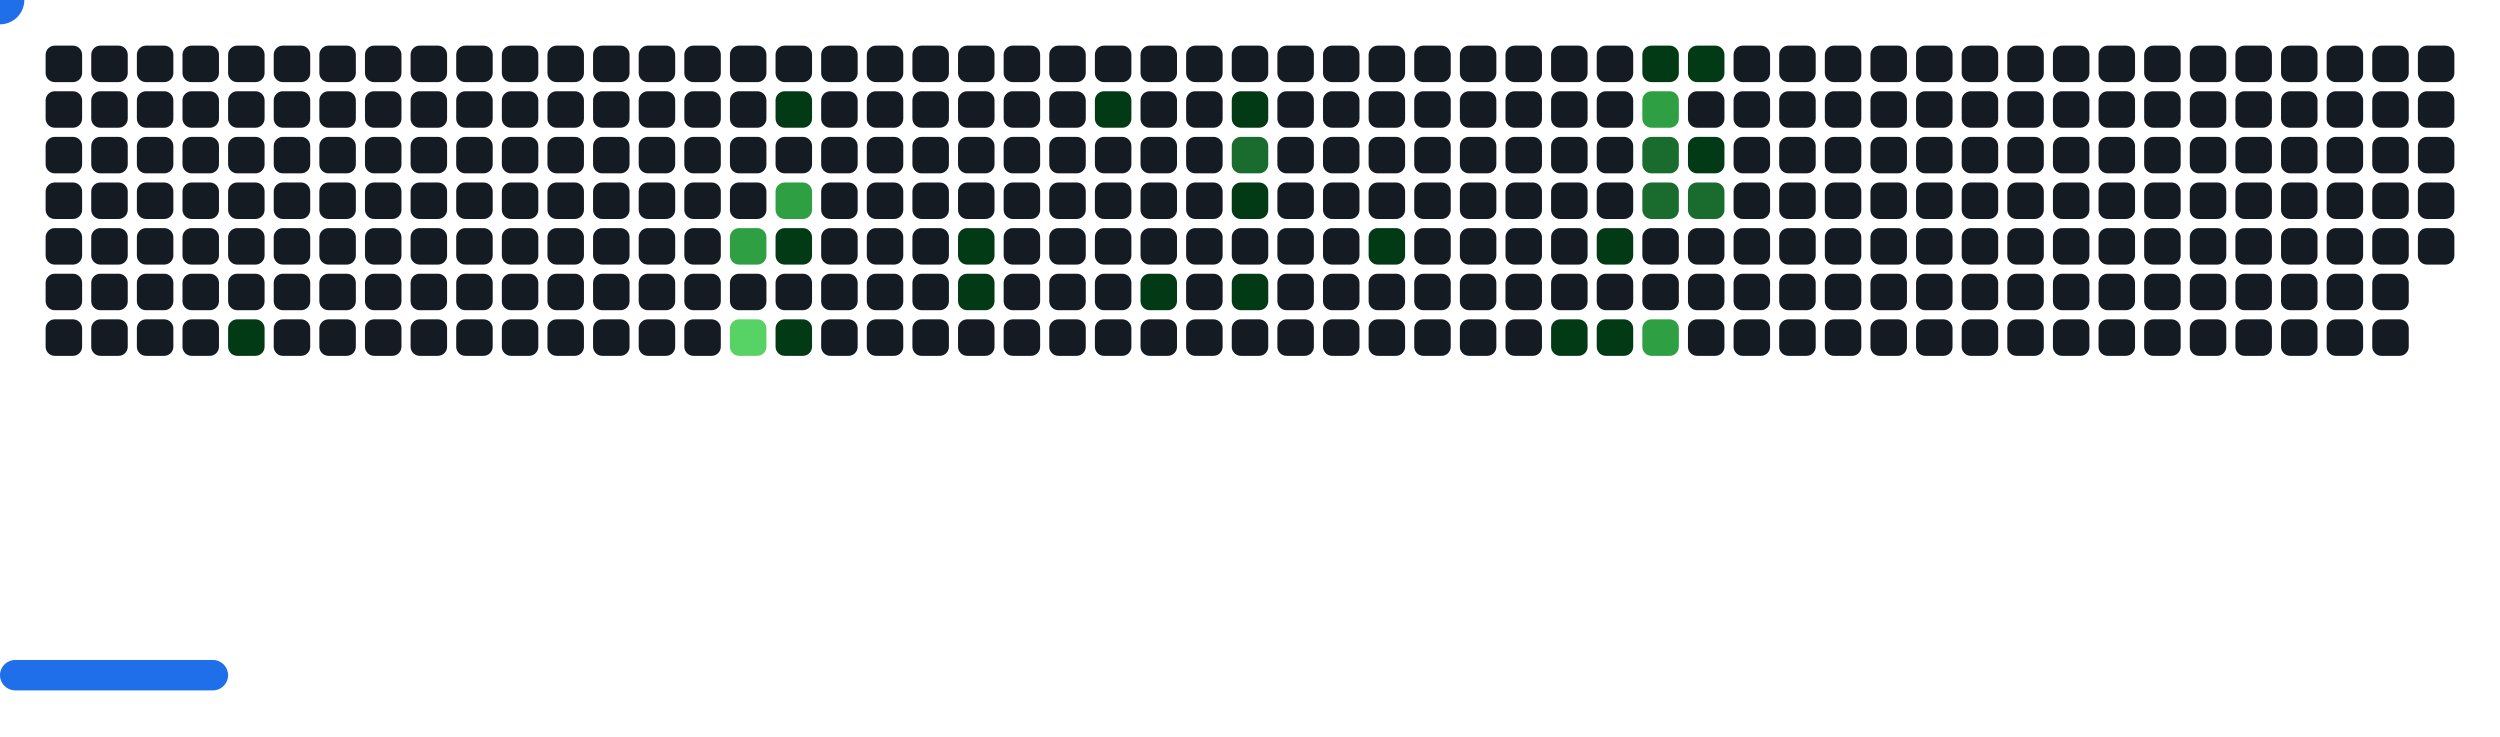
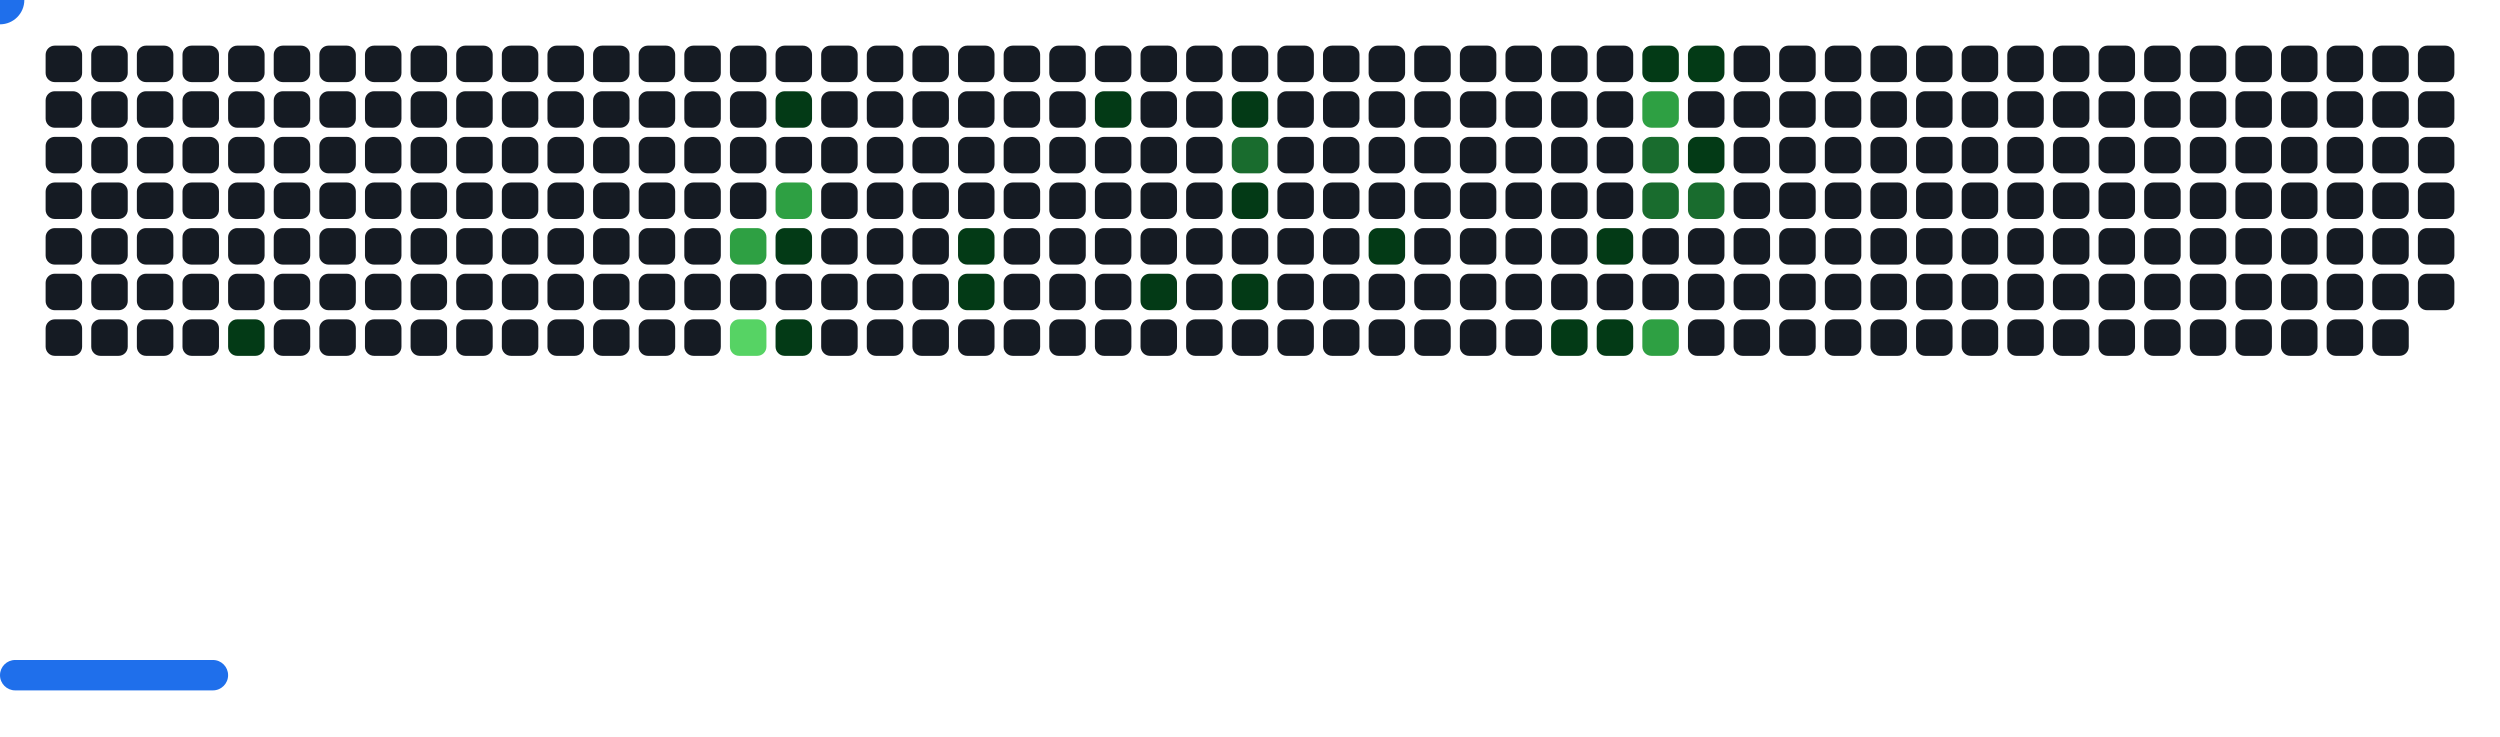
<svg xmlns="http://www.w3.org/2000/svg" width="822" height="242" viewBox="0 0 822 242">
  <style>.c0{fill:#151B23}.c1{fill:#033A16}.c2{fill:#196C2E}.c3{fill:#2EA043}.c4{fill:#56D364}</style>
  <defs>
    <symbol id="brick">
      <rect x="0" y="0" width="12" height="12" rx="3" />
    </symbol>
  </defs>
  <use href="#brick" x="15" y="15" class="c0" opacity="1" />
  <use href="#brick" x="15" y="30" class="c0" opacity="1" />
  <use href="#brick" x="15" y="45" class="c0" opacity="1" />
  <use href="#brick" x="15" y="60" class="c0" opacity="1" />
  <use href="#brick" x="15" y="75" class="c0" opacity="1" />
  <use href="#brick" x="15" y="90" class="c0" opacity="1" />
  <use href="#brick" x="15" y="105" class="c0" opacity="1" />
  <use href="#brick" x="30" y="15" class="c0" opacity="1" />
  <use href="#brick" x="30" y="30" class="c0" opacity="1" />
  <use href="#brick" x="30" y="45" class="c0" opacity="1" />
  <use href="#brick" x="30" y="60" class="c0" opacity="1" />
  <use href="#brick" x="30" y="75" class="c0" opacity="1" />
  <use href="#brick" x="30" y="90" class="c0" opacity="1" />
  <use href="#brick" x="30" y="105" class="c0" opacity="1" />
  <use href="#brick" x="45" y="15" class="c0" opacity="1" />
  <use href="#brick" x="45" y="30" class="c0" opacity="1" />
  <use href="#brick" x="45" y="45" class="c0" opacity="1" />
  <use href="#brick" x="45" y="60" class="c0" opacity="1" />
  <use href="#brick" x="45" y="75" class="c0" opacity="1" />
  <use href="#brick" x="45" y="90" class="c0" opacity="1" />
  <use href="#brick" x="45" y="105" class="c0" opacity="1" />
  <use href="#brick" x="60" y="15" class="c0" opacity="1" />
  <use href="#brick" x="60" y="30" class="c0" opacity="1" />
  <use href="#brick" x="60" y="45" class="c0" opacity="1" />
  <use href="#brick" x="60" y="60" class="c0" opacity="1" />
  <use href="#brick" x="60" y="75" class="c0" opacity="1" />
  <use href="#brick" x="60" y="90" class="c0" opacity="1" />
  <use href="#brick" x="60" y="105" class="c0" opacity="1" />
  <use href="#brick" x="75" y="15" class="c0" opacity="1" />
  <use href="#brick" x="75" y="30" class="c0" opacity="1" />
  <use href="#brick" x="75" y="45" class="c0" opacity="1" />
  <use href="#brick" x="75" y="60" class="c0" opacity="1" />
  <use href="#brick" x="75" y="75" class="c0" opacity="1" />
  <use href="#brick" x="75" y="90" class="c0" opacity="1" />
  <use href="#brick" x="75" y="105" fill="#033A16">
    <animate attributeName="fill" values="#033A16;#033A16;#151B23;#151B23" keyTimes="0;0.077;0.077;1" dur="71.967s" fill="freeze" repeatCount="indefinite" />
  </use>
  <use href="#brick" x="90" y="15" class="c0" opacity="1" />
  <use href="#brick" x="90" y="30" class="c0" opacity="1" />
  <use href="#brick" x="90" y="45" class="c0" opacity="1" />
  <use href="#brick" x="90" y="60" class="c0" opacity="1" />
  <use href="#brick" x="90" y="75" class="c0" opacity="1" />
  <use href="#brick" x="90" y="90" class="c0" opacity="1" />
  <use href="#brick" x="90" y="105" class="c0" opacity="1" />
  <use href="#brick" x="105" y="15" class="c0" opacity="1" />
  <use href="#brick" x="105" y="30" class="c0" opacity="1" />
  <use href="#brick" x="105" y="45" class="c0" opacity="1" />
  <use href="#brick" x="105" y="60" class="c0" opacity="1" />
  <use href="#brick" x="105" y="75" class="c0" opacity="1" />
  <use href="#brick" x="105" y="90" class="c0" opacity="1" />
  <use href="#brick" x="105" y="105" class="c0" opacity="1" />
  <use href="#brick" x="120" y="15" class="c0" opacity="1" />
  <use href="#brick" x="120" y="30" class="c0" opacity="1" />
  <use href="#brick" x="120" y="45" class="c0" opacity="1" />
  <use href="#brick" x="120" y="60" class="c0" opacity="1" />
  <use href="#brick" x="120" y="75" class="c0" opacity="1" />
  <use href="#brick" x="120" y="90" class="c0" opacity="1" />
  <use href="#brick" x="120" y="105" class="c0" opacity="1" />
  <use href="#brick" x="135" y="15" class="c0" opacity="1" />
  <use href="#brick" x="135" y="30" class="c0" opacity="1" />
  <use href="#brick" x="135" y="45" class="c0" opacity="1" />
  <use href="#brick" x="135" y="60" class="c0" opacity="1" />
  <use href="#brick" x="135" y="75" class="c0" opacity="1" />
  <use href="#brick" x="135" y="90" class="c0" opacity="1" />
  <use href="#brick" x="135" y="105" class="c0" opacity="1" />
  <use href="#brick" x="150" y="15" class="c0" opacity="1" />
  <use href="#brick" x="150" y="30" class="c0" opacity="1" />
  <use href="#brick" x="150" y="45" class="c0" opacity="1" />
  <use href="#brick" x="150" y="60" class="c0" opacity="1" />
  <use href="#brick" x="150" y="75" class="c0" opacity="1" />
  <use href="#brick" x="150" y="90" class="c0" opacity="1" />
  <use href="#brick" x="150" y="105" class="c0" opacity="1" />
  <use href="#brick" x="165" y="15" class="c0" opacity="1" />
  <use href="#brick" x="165" y="30" class="c0" opacity="1" />
  <use href="#brick" x="165" y="45" class="c0" opacity="1" />
  <use href="#brick" x="165" y="60" class="c0" opacity="1" />
  <use href="#brick" x="165" y="75" class="c0" opacity="1" />
  <use href="#brick" x="165" y="90" class="c0" opacity="1" />
  <use href="#brick" x="165" y="105" class="c0" opacity="1" />
  <use href="#brick" x="180" y="15" class="c0" opacity="1" />
  <use href="#brick" x="180" y="30" class="c0" opacity="1" />
  <use href="#brick" x="180" y="45" class="c0" opacity="1" />
  <use href="#brick" x="180" y="60" class="c0" opacity="1" />
  <use href="#brick" x="180" y="75" class="c0" opacity="1" />
  <use href="#brick" x="180" y="90" class="c0" opacity="1" />
  <use href="#brick" x="180" y="105" class="c0" opacity="1" />
  <use href="#brick" x="195" y="15" class="c0" opacity="1" />
  <use href="#brick" x="195" y="30" class="c0" opacity="1" />
  <use href="#brick" x="195" y="45" class="c0" opacity="1" />
  <use href="#brick" x="195" y="60" class="c0" opacity="1" />
  <use href="#brick" x="195" y="75" class="c0" opacity="1" />
  <use href="#brick" x="195" y="90" class="c0" opacity="1" />
  <use href="#brick" x="195" y="105" class="c0" opacity="1" />
  <use href="#brick" x="210" y="15" class="c0" opacity="1" />
  <use href="#brick" x="210" y="30" class="c0" opacity="1" />
  <use href="#brick" x="210" y="45" class="c0" opacity="1" />
  <use href="#brick" x="210" y="60" class="c0" opacity="1" />
  <use href="#brick" x="210" y="75" class="c0" opacity="1" />
  <use href="#brick" x="210" y="90" class="c0" opacity="1" />
  <use href="#brick" x="210" y="105" class="c0" opacity="1" />
  <use href="#brick" x="225" y="15" class="c0" opacity="1" />
  <use href="#brick" x="225" y="30" class="c0" opacity="1" />
  <use href="#brick" x="225" y="45" class="c0" opacity="1" />
  <use href="#brick" x="225" y="60" class="c0" opacity="1" />
  <use href="#brick" x="225" y="75" class="c0" opacity="1" />
  <use href="#brick" x="225" y="90" class="c0" opacity="1" />
  <use href="#brick" x="225" y="105" class="c0" opacity="1" />
  <use href="#brick" x="240" y="15" class="c0" opacity="1" />
  <use href="#brick" x="240" y="30" class="c0" opacity="1" />
  <use href="#brick" x="240" y="45" class="c0" opacity="1" />
  <use href="#brick" x="240" y="60" class="c0" opacity="1" />
  <use href="#brick" x="240" y="75" fill="#2EA043">
    <animate attributeName="fill" values="#2EA043;#2EA043;#151B23;#151B23" keyTimes="0;0.088;0.088;1" dur="71.967s" fill="freeze" repeatCount="indefinite" />
  </use>
  <use href="#brick" x="240" y="90" class="c0" opacity="1" />
  <use href="#brick" x="240" y="105" fill="#56D364">
    <animate attributeName="fill" values="#56D364;#56D364;#151B23;#151B23" keyTimes="0;0.188;0.188;1" dur="71.967s" fill="freeze" repeatCount="indefinite" />
  </use>
  <use href="#brick" x="255" y="15" class="c0" opacity="1" />
  <use href="#brick" x="255" y="30" fill="#033A16">
    <animate attributeName="fill" values="#033A16;#033A16;#151B23;#151B23" keyTimes="0;0.86;0.86;1" dur="71.967s" fill="freeze" repeatCount="indefinite" />
  </use>
  <use href="#brick" x="255" y="45" class="c0" opacity="1" />
  <use href="#brick" x="255" y="60" fill="#2EA043">
    <animate attributeName="fill" values="#2EA043;#2EA043;#151B23;#151B23" keyTimes="0;0.089;0.089;1" dur="71.967s" fill="freeze" repeatCount="indefinite" />
  </use>
  <use href="#brick" x="255" y="75" fill="#033A16">
    <animate attributeName="fill" values="#033A16;#033A16;#151B23;#151B23" keyTimes="0;0.089;0.089;1" dur="71.967s" fill="freeze" repeatCount="indefinite" />
  </use>
  <use href="#brick" x="255" y="90" class="c0" opacity="1" />
  <use href="#brick" x="255" y="105" fill="#033A16">
    <animate attributeName="fill" values="#033A16;#033A16;#151B23;#151B23" keyTimes="0;0.589;0.589;1" dur="71.967s" fill="freeze" repeatCount="indefinite" />
  </use>
  <use href="#brick" x="270" y="15" class="c0" opacity="1" />
  <use href="#brick" x="270" y="30" class="c0" opacity="1" />
  <use href="#brick" x="270" y="45" class="c0" opacity="1" />
  <use href="#brick" x="270" y="60" class="c0" opacity="1" />
  <use href="#brick" x="270" y="75" class="c0" opacity="1" />
  <use href="#brick" x="270" y="90" class="c0" opacity="1" />
  <use href="#brick" x="270" y="105" class="c0" opacity="1" />
  <use href="#brick" x="285" y="15" class="c0" opacity="1" />
  <use href="#brick" x="285" y="30" class="c0" opacity="1" />
  <use href="#brick" x="285" y="45" class="c0" opacity="1" />
  <use href="#brick" x="285" y="60" class="c0" opacity="1" />
  <use href="#brick" x="285" y="75" class="c0" opacity="1" />
  <use href="#brick" x="285" y="90" class="c0" opacity="1" />
  <use href="#brick" x="285" y="105" class="c0" opacity="1" />
  <use href="#brick" x="300" y="15" class="c0" opacity="1" />
  <use href="#brick" x="300" y="30" class="c0" opacity="1" />
  <use href="#brick" x="300" y="45" class="c0" opacity="1" />
  <use href="#brick" x="300" y="60" class="c0" opacity="1" />
  <use href="#brick" x="300" y="75" class="c0" opacity="1" />
  <use href="#brick" x="300" y="90" class="c0" opacity="1" />
  <use href="#brick" x="300" y="105" class="c0" opacity="1" />
  <use href="#brick" x="315" y="15" class="c0" opacity="1" />
  <use href="#brick" x="315" y="30" class="c0" opacity="1" />
  <use href="#brick" x="315" y="45" class="c0" opacity="1" />
  <use href="#brick" x="315" y="60" class="c0" opacity="1" />
  <use href="#brick" x="315" y="75" fill="#033A16">
    <animate attributeName="fill" values="#033A16;#033A16;#151B23;#151B23" keyTimes="0;0.794;0.794;1" dur="71.967s" fill="freeze" repeatCount="indefinite" />
  </use>
  <use href="#brick" x="315" y="90" fill="#033A16">
    <animate attributeName="fill" values="#033A16;#033A16;#151B23;#151B23" keyTimes="0;0.756;0.756;1" dur="71.967s" fill="freeze" repeatCount="indefinite" />
  </use>
  <use href="#brick" x="315" y="105" class="c0" opacity="1" />
  <use href="#brick" x="330" y="15" class="c0" opacity="1" />
  <use href="#brick" x="330" y="30" class="c0" opacity="1" />
  <use href="#brick" x="330" y="45" class="c0" opacity="1" />
  <use href="#brick" x="330" y="60" class="c0" opacity="1" />
  <use href="#brick" x="330" y="75" class="c0" opacity="1" />
  <use href="#brick" x="330" y="90" class="c0" opacity="1" />
  <use href="#brick" x="330" y="105" class="c0" opacity="1" />
  <use href="#brick" x="345" y="15" class="c0" opacity="1" />
  <use href="#brick" x="345" y="30" class="c0" opacity="1" />
  <use href="#brick" x="345" y="45" class="c0" opacity="1" />
  <use href="#brick" x="345" y="60" class="c0" opacity="1" />
  <use href="#brick" x="345" y="75" class="c0" opacity="1" />
  <use href="#brick" x="345" y="90" class="c0" opacity="1" />
  <use href="#brick" x="345" y="105" class="c0" opacity="1" />
  <use href="#brick" x="360" y="15" class="c0" opacity="1" />
  <use href="#brick" x="360" y="30" fill="#033A16">
    <animate attributeName="fill" values="#033A16;#033A16;#151B23;#151B23" keyTimes="0;0.953;0.953;1" dur="71.967s" fill="freeze" repeatCount="indefinite" />
  </use>
  <use href="#brick" x="360" y="45" class="c0" opacity="1" />
  <use href="#brick" x="360" y="60" class="c0" opacity="1" />
  <use href="#brick" x="360" y="75" class="c0" opacity="1" />
  <use href="#brick" x="360" y="90" class="c0" opacity="1" />
  <use href="#brick" x="360" y="105" class="c0" opacity="1" />
  <use href="#brick" x="375" y="15" class="c0" opacity="1" />
  <use href="#brick" x="375" y="30" class="c0" opacity="1" />
  <use href="#brick" x="375" y="45" class="c0" opacity="1" />
  <use href="#brick" x="375" y="60" class="c0" opacity="1" />
  <use href="#brick" x="375" y="75" class="c0" opacity="1" />
  <use href="#brick" x="375" y="90" fill="#033A16">
    <animate attributeName="fill" values="#033A16;#033A16;#151B23;#151B23" keyTimes="0;0.052;0.052;1" dur="71.967s" fill="freeze" repeatCount="indefinite" />
  </use>
  <use href="#brick" x="375" y="105" class="c0" opacity="1" />
  <use href="#brick" x="390" y="15" class="c0" opacity="1" />
  <use href="#brick" x="390" y="30" class="c0" opacity="1" />
  <use href="#brick" x="390" y="45" class="c0" opacity="1" />
  <use href="#brick" x="390" y="60" class="c0" opacity="1" />
  <use href="#brick" x="390" y="75" class="c0" opacity="1" />
  <use href="#brick" x="390" y="90" class="c0" opacity="1" />
  <use href="#brick" x="390" y="105" class="c0" opacity="1" />
  <use href="#brick" x="405" y="15" class="c0" opacity="1" />
  <use href="#brick" x="405" y="30" fill="#033A16">
    <animate attributeName="fill" values="#033A16;#033A16;#151B23;#151B23" keyTimes="0;1;1;1" dur="71.967s" fill="freeze" repeatCount="indefinite" />
  </use>
  <use href="#brick" x="405" y="45" fill="#196C2E">
    <animate attributeName="fill" values="#196C2E;#196C2E;#151B23;#151B23" keyTimes="0;0.55;0.55;1" dur="71.967s" fill="freeze" repeatCount="indefinite" />
  </use>
  <use href="#brick" x="405" y="60" fill="#033A16">
    <animate attributeName="fill" values="#033A16;#033A16;#151B23;#151B23" keyTimes="0;0.15;0.15;1" dur="71.967s" fill="freeze" repeatCount="indefinite" />
  </use>
  <use href="#brick" x="405" y="75" class="c0" opacity="1" />
  <use href="#brick" x="405" y="90" fill="#033A16">
    <animate attributeName="fill" values="#033A16;#033A16;#151B23;#151B23" keyTimes="0;0.149;0.149;1" dur="71.967s" fill="freeze" repeatCount="indefinite" />
  </use>
  <use href="#brick" x="405" y="105" class="c0" opacity="1" />
  <use href="#brick" x="420" y="15" class="c0" opacity="1" />
  <use href="#brick" x="420" y="30" class="c0" opacity="1" />
  <use href="#brick" x="420" y="45" class="c0" opacity="1" />
  <use href="#brick" x="420" y="60" class="c0" opacity="1" />
  <use href="#brick" x="420" y="75" class="c0" opacity="1" />
  <use href="#brick" x="420" y="90" class="c0" opacity="1" />
  <use href="#brick" x="420" y="105" class="c0" opacity="1" />
  <use href="#brick" x="435" y="15" class="c0" opacity="1" />
  <use href="#brick" x="435" y="30" class="c0" opacity="1" />
  <use href="#brick" x="435" y="45" class="c0" opacity="1" />
  <use href="#brick" x="435" y="60" class="c0" opacity="1" />
  <use href="#brick" x="435" y="75" class="c0" opacity="1" />
  <use href="#brick" x="435" y="90" class="c0" opacity="1" />
  <use href="#brick" x="435" y="105" class="c0" opacity="1" />
  <use href="#brick" x="450" y="15" class="c0" opacity="1" />
  <use href="#brick" x="450" y="30" class="c0" opacity="1" />
  <use href="#brick" x="450" y="45" class="c0" opacity="1" />
  <use href="#brick" x="450" y="60" class="c0" opacity="1" />
  <use href="#brick" x="450" y="75" fill="#033A16">
    <animate attributeName="fill" values="#033A16;#033A16;#151B23;#151B23" keyTimes="0;0.202;0.202;1" dur="71.967s" fill="freeze" repeatCount="indefinite" />
  </use>
  <use href="#brick" x="450" y="90" class="c0" opacity="1" />
  <use href="#brick" x="450" y="105" class="c0" opacity="1" />
  <use href="#brick" x="465" y="15" class="c0" opacity="1" />
  <use href="#brick" x="465" y="30" class="c0" opacity="1" />
  <use href="#brick" x="465" y="45" class="c0" opacity="1" />
  <use href="#brick" x="465" y="60" class="c0" opacity="1" />
  <use href="#brick" x="465" y="75" class="c0" opacity="1" />
  <use href="#brick" x="465" y="90" class="c0" opacity="1" />
  <use href="#brick" x="465" y="105" class="c0" opacity="1" />
  <use href="#brick" x="480" y="15" class="c0" opacity="1" />
  <use href="#brick" x="480" y="30" class="c0" opacity="1" />
  <use href="#brick" x="480" y="45" class="c0" opacity="1" />
  <use href="#brick" x="480" y="60" class="c0" opacity="1" />
  <use href="#brick" x="480" y="75" class="c0" opacity="1" />
  <use href="#brick" x="480" y="90" class="c0" opacity="1" />
  <use href="#brick" x="480" y="105" class="c0" opacity="1" />
  <use href="#brick" x="495" y="15" class="c0" opacity="1" />
  <use href="#brick" x="495" y="30" class="c0" opacity="1" />
  <use href="#brick" x="495" y="45" class="c0" opacity="1" />
  <use href="#brick" x="495" y="60" class="c0" opacity="1" />
  <use href="#brick" x="495" y="75" class="c0" opacity="1" />
  <use href="#brick" x="495" y="90" class="c0" opacity="1" />
  <use href="#brick" x="495" y="105" class="c0" opacity="1" />
  <use href="#brick" x="510" y="15" class="c0" opacity="1" />
  <use href="#brick" x="510" y="30" class="c0" opacity="1" />
  <use href="#brick" x="510" y="45" class="c0" opacity="1" />
  <use href="#brick" x="510" y="60" class="c0" opacity="1" />
  <use href="#brick" x="510" y="75" class="c0" opacity="1" />
  <use href="#brick" x="510" y="90" class="c0" opacity="1" />
  <use href="#brick" x="510" y="105" fill="#033A16">
    <animate attributeName="fill" values="#033A16;#033A16;#151B23;#151B23" keyTimes="0;0.006;0.006;1" dur="71.967s" fill="freeze" repeatCount="indefinite" />
  </use>
  <use href="#brick" x="525" y="15" class="c0" opacity="1" />
  <use href="#brick" x="525" y="30" class="c0" opacity="1" />
  <use href="#brick" x="525" y="45" class="c0" opacity="1" />
  <use href="#brick" x="525" y="60" class="c0" opacity="1" />
  <use href="#brick" x="525" y="75" fill="#033A16">
    <animate attributeName="fill" values="#033A16;#033A16;#151B23;#151B23" keyTimes="0;0.142;0.142;1" dur="71.967s" fill="freeze" repeatCount="indefinite" />
  </use>
  <use href="#brick" x="525" y="90" class="c0" opacity="1" />
  <use href="#brick" x="525" y="105" fill="#033A16">
    <animate attributeName="fill" values="#033A16;#033A16;#151B23;#151B23" keyTimes="0;0.709;0.709;1" dur="71.967s" fill="freeze" repeatCount="indefinite" />
  </use>
  <use href="#brick" x="540" y="15" fill="#033A16">
    <animate attributeName="fill" values="#033A16;#033A16;#151B23;#151B23" keyTimes="0;0.608;0.608;1" dur="71.967s" fill="freeze" repeatCount="indefinite" />
  </use>
  <use href="#brick" x="540" y="30" fill="#2EA043">
    <animate attributeName="fill" values="#2EA043;#2EA043;#151B23;#151B23" keyTimes="0;0.141;0.141;1" dur="71.967s" fill="freeze" repeatCount="indefinite" />
  </use>
  <use href="#brick" x="540" y="45" fill="#196C2E">
    <animate attributeName="fill" values="#196C2E;#196C2E;#151B23;#151B23" keyTimes="0;0.14;0.14;1" dur="71.967s" fill="freeze" repeatCount="indefinite" />
  </use>
  <use href="#brick" x="540" y="60" fill="#196C2E">
    <animate attributeName="fill" values="#196C2E;#196C2E;#151B23;#151B23" keyTimes="0;0.14;0.14;1" dur="71.967s" fill="freeze" repeatCount="indefinite" />
  </use>
  <use href="#brick" x="540" y="75" class="c0" opacity="1" />
  <use href="#brick" x="540" y="90" class="c0" opacity="1" />
  <use href="#brick" x="540" y="105" fill="#2EA043">
    <animate attributeName="fill" values="#2EA043;#2EA043;#151B23;#151B23" keyTimes="0;0.04;0.04;1" dur="71.967s" fill="freeze" repeatCount="indefinite" />
  </use>
  <use href="#brick" x="555" y="15" fill="#033A16">
    <animate attributeName="fill" values="#033A16;#033A16;#151B23;#151B23" keyTimes="0;0.34;0.34;1" dur="71.967s" fill="freeze" repeatCount="indefinite" />
  </use>
  <use href="#brick" x="555" y="30" class="c0" opacity="1" />
  <use href="#brick" x="555" y="45" fill="#033A16">
    <animate attributeName="fill" values="#033A16;#033A16;#151B23;#151B23" keyTimes="0;0.139;0.139;1" dur="71.967s" fill="freeze" repeatCount="indefinite" />
  </use>
  <use href="#brick" x="555" y="60" fill="#196C2E">
    <animate attributeName="fill" values="#196C2E;#196C2E;#151B23;#151B23" keyTimes="0;0.14;0.14;1" dur="71.967s" fill="freeze" repeatCount="indefinite" />
  </use>
  <use href="#brick" x="555" y="75" class="c0" opacity="1" />
  <use href="#brick" x="555" y="90" class="c0" opacity="1" />
  <use href="#brick" x="555" y="105" class="c0" opacity="1" />
  <use href="#brick" x="570" y="15" class="c0" opacity="1" />
  <use href="#brick" x="570" y="30" class="c0" opacity="1" />
  <use href="#brick" x="570" y="45" class="c0" opacity="1" />
  <use href="#brick" x="570" y="60" class="c0" opacity="1" />
  <use href="#brick" x="570" y="75" class="c0" opacity="1" />
  <use href="#brick" x="570" y="90" class="c0" opacity="1" />
  <use href="#brick" x="570" y="105" class="c0" opacity="1" />
  <use href="#brick" x="585" y="15" class="c0" opacity="1" />
  <use href="#brick" x="585" y="30" class="c0" opacity="1" />
  <use href="#brick" x="585" y="45" class="c0" opacity="1" />
  <use href="#brick" x="585" y="60" class="c0" opacity="1" />
  <use href="#brick" x="585" y="75" class="c0" opacity="1" />
  <use href="#brick" x="585" y="90" class="c0" opacity="1" />
  <use href="#brick" x="585" y="105" class="c0" opacity="1" />
  <use href="#brick" x="600" y="15" class="c0" opacity="1" />
  <use href="#brick" x="600" y="30" class="c0" opacity="1" />
  <use href="#brick" x="600" y="45" class="c0" opacity="1" />
  <use href="#brick" x="600" y="60" class="c0" opacity="1" />
  <use href="#brick" x="600" y="75" class="c0" opacity="1" />
  <use href="#brick" x="600" y="90" class="c0" opacity="1" />
  <use href="#brick" x="600" y="105" class="c0" opacity="1" />
  <use href="#brick" x="615" y="15" class="c0" opacity="1" />
  <use href="#brick" x="615" y="30" class="c0" opacity="1" />
  <use href="#brick" x="615" y="45" class="c0" opacity="1" />
  <use href="#brick" x="615" y="60" class="c0" opacity="1" />
  <use href="#brick" x="615" y="75" class="c0" opacity="1" />
  <use href="#brick" x="615" y="90" class="c0" opacity="1" />
  <use href="#brick" x="615" y="105" class="c0" opacity="1" />
  <use href="#brick" x="630" y="15" class="c0" opacity="1" />
  <use href="#brick" x="630" y="30" class="c0" opacity="1" />
  <use href="#brick" x="630" y="45" class="c0" opacity="1" />
  <use href="#brick" x="630" y="60" class="c0" opacity="1" />
  <use href="#brick" x="630" y="75" class="c0" opacity="1" />
  <use href="#brick" x="630" y="90" class="c0" opacity="1" />
  <use href="#brick" x="630" y="105" class="c0" opacity="1" />
  <use href="#brick" x="645" y="15" class="c0" opacity="1" />
  <use href="#brick" x="645" y="30" class="c0" opacity="1" />
  <use href="#brick" x="645" y="45" class="c0" opacity="1" />
  <use href="#brick" x="645" y="60" class="c0" opacity="1" />
  <use href="#brick" x="645" y="75" class="c0" opacity="1" />
  <use href="#brick" x="645" y="90" class="c0" opacity="1" />
  <use href="#brick" x="645" y="105" class="c0" opacity="1" />
  <use href="#brick" x="660" y="15" class="c0" opacity="1" />
  <use href="#brick" x="660" y="30" class="c0" opacity="1" />
  <use href="#brick" x="660" y="45" class="c0" opacity="1" />
  <use href="#brick" x="660" y="60" class="c0" opacity="1" />
  <use href="#brick" x="660" y="75" class="c0" opacity="1" />
  <use href="#brick" x="660" y="90" class="c0" opacity="1" />
  <use href="#brick" x="660" y="105" class="c0" opacity="1" />
  <use href="#brick" x="675" y="15" class="c0" opacity="1" />
  <use href="#brick" x="675" y="30" class="c0" opacity="1" />
  <use href="#brick" x="675" y="45" class="c0" opacity="1" />
  <use href="#brick" x="675" y="60" class="c0" opacity="1" />
  <use href="#brick" x="675" y="75" class="c0" opacity="1" />
  <use href="#brick" x="675" y="90" class="c0" opacity="1" />
  <use href="#brick" x="675" y="105" class="c0" opacity="1" />
  <use href="#brick" x="690" y="15" class="c0" opacity="1" />
  <use href="#brick" x="690" y="30" class="c0" opacity="1" />
  <use href="#brick" x="690" y="45" class="c0" opacity="1" />
  <use href="#brick" x="690" y="60" class="c0" opacity="1" />
  <use href="#brick" x="690" y="75" class="c0" opacity="1" />
  <use href="#brick" x="690" y="90" class="c0" opacity="1" />
  <use href="#brick" x="690" y="105" class="c0" opacity="1" />
  <use href="#brick" x="705" y="15" class="c0" opacity="1" />
  <use href="#brick" x="705" y="30" class="c0" opacity="1" />
  <use href="#brick" x="705" y="45" class="c0" opacity="1" />
  <use href="#brick" x="705" y="60" class="c0" opacity="1" />
  <use href="#brick" x="705" y="75" class="c0" opacity="1" />
  <use href="#brick" x="705" y="90" class="c0" opacity="1" />
  <use href="#brick" x="705" y="105" class="c0" opacity="1" />
  <use href="#brick" x="720" y="15" class="c0" opacity="1" />
  <use href="#brick" x="720" y="30" class="c0" opacity="1" />
  <use href="#brick" x="720" y="45" class="c0" opacity="1" />
  <use href="#brick" x="720" y="60" class="c0" opacity="1" />
  <use href="#brick" x="720" y="75" class="c0" opacity="1" />
  <use href="#brick" x="720" y="90" class="c0" opacity="1" />
  <use href="#brick" x="720" y="105" class="c0" opacity="1" />
  <use href="#brick" x="735" y="15" class="c0" opacity="1" />
  <use href="#brick" x="735" y="30" class="c0" opacity="1" />
  <use href="#brick" x="735" y="45" class="c0" opacity="1" />
  <use href="#brick" x="735" y="60" class="c0" opacity="1" />
  <use href="#brick" x="735" y="75" class="c0" opacity="1" />
  <use href="#brick" x="735" y="90" class="c0" opacity="1" />
  <use href="#brick" x="735" y="105" class="c0" opacity="1" />
  <use href="#brick" x="750" y="15" class="c0" opacity="1" />
  <use href="#brick" x="750" y="30" class="c0" opacity="1" />
  <use href="#brick" x="750" y="45" class="c0" opacity="1" />
  <use href="#brick" x="750" y="60" class="c0" opacity="1" />
  <use href="#brick" x="750" y="75" class="c0" opacity="1" />
  <use href="#brick" x="750" y="90" class="c0" opacity="1" />
  <use href="#brick" x="750" y="105" class="c0" opacity="1" />
  <use href="#brick" x="765" y="15" class="c0" opacity="1" />
  <use href="#brick" x="765" y="30" class="c0" opacity="1" />
  <use href="#brick" x="765" y="45" class="c0" opacity="1" />
  <use href="#brick" x="765" y="60" class="c0" opacity="1" />
  <use href="#brick" x="765" y="75" class="c0" opacity="1" />
  <use href="#brick" x="765" y="90" class="c0" opacity="1" />
  <use href="#brick" x="765" y="105" class="c0" opacity="1" />
  <use href="#brick" x="780" y="15" class="c0" opacity="1" />
  <use href="#brick" x="780" y="30" class="c0" opacity="1" />
  <use href="#brick" x="780" y="45" class="c0" opacity="1" />
  <use href="#brick" x="780" y="60" class="c0" opacity="1" />
  <use href="#brick" x="780" y="75" class="c0" opacity="1" />
  <use href="#brick" x="780" y="90" class="c0" opacity="1" />
  <use href="#brick" x="780" y="105" class="c0" opacity="1" />
  <use href="#brick" x="795" y="15" class="c0" opacity="1" />
  <use href="#brick" x="795" y="30" class="c0" opacity="1" />
  <use href="#brick" x="795" y="45" class="c0" opacity="1" />
  <use href="#brick" x="795" y="60" class="c0" opacity="1" />
  <use href="#brick" x="795" y="75" class="c0" opacity="1" />
+   <use href="#brick" x="795" y="90" class="c0" opacity="1" />
  <g transform="translate(0,217)">
    <rect y="0" width="75" height="10" rx="5" fill="#1F6FEB">
      <animate attributeName="x" values="374;381;388;395;402;409;416;423;430;437;444;451;458;465;472;480;487;494;501;508;515;522;529;536;543;550;557;564;571;579;586;593;600;607;614;621;628;635;642;649;656;663;670;678;685;692;699;706;713;720;727;732;732;732;732;732;732;732;727;720;713;706;699;692;685;678;670;663;656;649;642;635;628;621;614;607;600;593;586;579;571;564;557;550;543;536;529;522;515;508;501;494;487;480;472;465;458;451;444;437;430;423;416;409;402;395;388;381;373;366;359;352;345;338;331;324;317;310;303;296;289;282;275;267;260;253;246;239;232;225;218;211;204;197;190;183;176;168;161;154;147;140;133;126;119;112;105;98;91;84;77;69;62;55;48;41;34;27;20;15;15;15;15;15;15;15;20;27;34;41;48;55;62;69;77;84;91;98;105;112;119;126;133;140;147;154;161;168;176;183;190;197;204;211;218;225;232;239;246;253;260;267;275;282;289;296;303;310;317;324;331;338;345;352;359;366;373;381;388;395;402;409;416;423;430;437;444;451;458;465;472;480;487;494;501;508;515;522;529;536;543;550;557;564;571;579;586;593;600;607;614;621;628;635;642;649;656;663;670;678;685;692;699;706;713;720;727;732;732;732;732;732;732;732;727;720;713;706;699;692;685;678;670;663;656;649;642;635;628;621;614;607;600;593;586;579;571;564;557;550;543;536;529;522;515;508;501;494;487;480;472;465;458;451;444;437;430;423;416;409;402;395;388;381;373;366;359;352;345;338;331;324;317;310;303;296;289;282;275;267;260;253;246;239;232;225;218;211;204;197;190;183;176;168;161;154;147;140;133;126;119;112;105;98;91;84;77;69;62;55;48;41;34;27;20;15;15;15;15;15;15;15;20;27;34;41;48;55;62;69;77;84;91;98;105;112;119;126;133;140;147;154;161;168;176;183;190;197;204;211;218;225;232;239;246;253;260;267;275;282;289;296;303;310;317;324;331;338;345;352;359;366;373;381;388;395;402;409;416;423;430;437;444;451;458;465;472;480;487;494;501;508;515;522;529;536;543;550;557;564;571;579;586;593;600;607;614;621;628;635;642;649;656;663;670;678;685;692;699;706;713;720;727;732;732;732;732;732;732;732;727;720;713;706;699;692;685;678;670;663;656;649;642;635;628;621;614;607;600;593;586;579;571;564;557;550;543;536;529;522;515;508;501;494;487;480;472;465;458;451;444;437;430;423;416;409;402;395;388;381;373;366;359;352;345;338;331;324;317;310;303;296;289;282;275;267;260;253;246;239;232;225;218;211;204;197;190;183;176;168;161;154;147;140;133;126;119;112;105;98;91;84;77;69;62;55;48;41;34;27;20;15;15;15;15;15;15;15;20;27;34;41;48;55;62;69;77;84;91;98;105;112;119;126;133;140;147;154;161;168;176;183;190;197;204;211;218;225;232;239;246;253;260;267;275;282;289;296;303;310;317;324;331;338;345;352;359;366;373;381;388;395;402;409;416;423;430;437;444;451;458;465;472;480;487;494;501;508;515;522;529;536;543;550;557;564;571;579;586;593;600;607;614;621;628;635;642;649;656;663;670;678;685;692;699;706;713;720;727;732;732;732;732;732;732;732;727;720;713;706;699;692;685;678;670;663;656;649;642;635;628;621;614;607;600;593;586;579;571;564;557;550;543;536;529;522;515;508;501;494;487;480;472;465;458;451;444;437;430;423;416;409;402;395;388;381;373;366;359;352;345;338;331;324;317;310;303;296;289;282;275;267;260;253;246;239;232;225;218;211;204;197;190;183;176;168;161;154;147;140;133;126;119;112;105;98;91;84;77;69;62;55;48;41;34;27;20;15;15;15;15;15;15;15;20;27;34;41;48;55;62;69;77;84;91;98;105;112;119;126;133;140;147;154;161;168;176;183;190;197;204;211;218;225;232;239;246;253;260;267;275;282;289;296;303;310;317;324;331;338;345;352;359;366;373;381;388;395;402;409;416;423;430;437;444;451;458;465;472;480;487;494;501;508;515;522;529;536;543;550;557;564;571;579;586;593;600;607;614;621;628;635;642;649;656;663;670;678;685;692;699;706;713;720;727;732;732;732;732;732;732;732;727;720;713;706;699;692;685;678;670;663;656;649;642;635;628;621;614;607;600;593;586;579;571;564;557;550;543;536;529;522;515;508;501;494;487;480;472;465;458;451;444;437;430;423;416;409;402;395;388;381;373;366;359;352;345;338;331;324;317;310;303;296;289;282;275;267;260;253;246;239;232;225;218;211;204;197;190;183;176;168;161;154;147;140;133;126;119;112;105;98;91;84;77;69;62;55;48;41;34;27;20;15;15;15;15;15;15;15;20;27;34;41;48;55;62;69;77;84;91;98;105;112;119;126;133;140;147;154;161;168;176;183;190;197;204;211;218;225;232;239;246;253;260;267;275;282;289;296;303;310;317;324;331;338;345;352;359;366;373;381;388;395;402;409;416;423;430;437;444;451;458;465;472;480;487;494;501;508;515;522;529;536;543;550;557;564;571;579;586;593;600;607;614;621;628;635;642;649;656;663;670;678;685;692;699;706;713;720;727;732;732;732;732;732;732;732;727;720;713;706;699;692;685;678;670;663;656;649;642;635;628;621;614;607;600;593;586;579;571;564;557;550;543;536;529;522;515;508;501;494;487;480;472;465;458;451;444;437;430;423;416;409;402;395;388;381;373;366;359;352;345;338;331;324;317;310;303;296;289;282;275;267;260;253;246;239;232;225;218;211;204;197;190;183;176;168;161;154;147;140;133;126;119;112;105;98;91;84;77;69;62;55;48;41;34;27;20;15;15;15;15;15;15;15;20;27;34;41;48;55;62;69;77;84;91;98;105;112;119;126;133;140;147;154;161;168;176;183;190;197;204;211;218;225;232;239;246;253;260;267;275;282;289;296;303;310;317;324;331;338;345;352;359;366;373;381;388;395;402;409;416;423;430;437;444;451;458;465;472;480;487;494;501;508;515;522;529;536;543;550;557;564;571;579;586;593;600;607;614;621;628;635;642;649;656;663;670;678;685;692;699;706;713;720;727;732;732;732;732;732;732;732;727;720;713;706;699;692;685;678;670;663;656;649;642;635;628;621;614;607;600;593;586;579;571;564;557;550;543;536;529;522;515;508;501;494;487;480;472;465;458;451;444;437;430;423;416;409;402;395;388;381;373;366;359;352;345;338;331;324;317;310;303;296;289;282;275;267;260;253;246;239;232;225;218;211;204;197;190;183;176;168;161;154;147;140;133;126;119;112;105;98;91;84;77;69;62;55;48;41;34;27;20;15;15;15;15;15;15;15;20;27;34;41;48;55;62;69;77;84;91;98;105;112;119;126;133;140;147;154;161;168;176;183;190;197;204;211;218;225;232;239;246;253;260;267;275;282;289;296;303;310;317;324;331;338;345;352;359;366;373;381;388;395;402;409;416;423;430;437;444;451;458;465;472;480;487;494;501;508;515;522;529;536;543;550;557;564;571;579;586;593;600;607;614;621;628;635;642;649;656;663;670;678;685;692;699;706;713;720;727;732;732;732;732;732;732;732;727;720;713;706;699;692;685;678;670;663;656;649;642;635;628;621;614;607;600;593;586;579;571;564;557;550;543;536;529;522;515;508;501;494;487;480;472;465;458;451;444;437;430;423;416;409;402;395;388;381;373;366;359;352;345;338;331;324;317;310;303;296;289;282;275;267;260;253;246;239;232;225;218;211;204;197;190;183;176;168;161;154;147;140;133;126;119;112;105;98;91;84;77;69;62;55;48;41;34;27;20;15;15;15;15;15;15;15;20;27;34;41;48;55;62;69;77;84;91;98;105;112;119;126;133;140;147;154;161;168;176;183;190;197;204;211;218;225;232;239;246;253;260;267;275;282;289;296;303;310;317;324;331;338;345;352;359;366;373;381;388;395;402;409;416;423;430;437;444;451;458;465;472;480;487;494;501;508;515;522;529;536;543;550;557;564;571;579;586;593;600;607;614;621;628;635;642;649;656;663;670;678;685;692;699;706;713;720;727;732;732;732;732;732;732;732;727;720;713;706;699;692;685;678;670;663;656;649;642;635;628;621;614;607;600;593;586;579;571;564;557;550;543;536;529;522;515;508;501;494;487;480;472;465;458;451;444;437;430;423;416;409;402;395;388;381;373;366;359;352;345;338;331;324;317;310;303;296;289;282;275;267;260;253;246;239;232;225;218;211;204;197;190;183;176;168;161;154;147;140;133;126;119;112;105;98;91;84;77;69;62;55;48;41;34;27;20;15;15;15;15;15;15;15;20;27;34;41;48;55;62;69;77;84;91;98;105;112;119;126;133;140;147;154;161;168;176;183;190;197;204;211;218;225;232;239;246;253;260;267;275;282;289;296;303;310;317;324;331;338;345;352;359;366;373;381;388;395;402;409;416;423;430;437;444;451;458;465;472;480;487;494;501;508;515;522;529;536;543;550;557;564;571;579;586;593;600;607;614;621;628;635;642;649;656;663;670;678;685;692;699;706;713;720;727;732;732;732;732;732;732;732;727;720;713;706;699;692;685;678;670;663;656;649;642;635;628;621;614;607;600;593;586;579;571;564;557;550;543;536;529;522;515;508;501;494;487;480;472;465;458;451;444;437;430;423;416;409;402;395;388;381;373;366;359;352;345;338;331;324;317;310;303;296;289;282;275;267;260;253;246;239;232;225;218;211;204;197;190;183;176;168;161;154;147;140;133;126;119;112;105;98;91;84;77;69;62;55;48;41;34;27;20;15;15;15;15;15;15;15;20;27;34;41;48;55;62;69;77;84;91;98;105;112;119;126;133;140;147;154;161;168;176;183;190;197;204;211;218;225;232;239;246;253;260;267;275;282;289;296;303;310;317;324;331;338;345;352;359" dur="71.967s" repeatCount="indefinite" />
    </rect>
  </g>
  <circle r="8" fill="#1F6FEB">
    <animate attributeName="cx" values="418;425;432;439;446;453;460;468;475;482;489;496;503;510;517;524;531;538;545;552;559;567;574;581;588;595;602;609;616;623;630;637;644;651;658;666;673;680;687;694;701;708;715;722;729;736;743;750;757;765;772;779;786;793;786;779;772;765;757;750;743;736;729;722;715;708;701;694;687;680;673;666;658;651;644;637;630;623;616;609;602;595;588;581;574;567;559;552;545;538;531;524;517;510;503;496;489;482;475;468;460;453;446;439;432;425;418;411;404;397;390;383;376;369;362;354;347;340;333;326;319;312;305;298;291;284;277;270;263;255;248;241;234;227;220;213;206;199;192;185;178;171;164;156;149;142;135;128;121;114;107;100;93;86;79;72;65;57;50;43;36;29;36;43;50;57;65;72;79;86;93;100;107;114;121;128;135;142;149;156;164;171;178;185;192;199;206;213;220;227;234;241;248;255;263;270;277;284;291;298;305;312;319;326;333;340;347;354;362;369;376;383;390;397;404;411;418;425;432;439;446;453;460;468;475;482;489;496;503;510;517;524;531;538;545;552;559;567;574;581;588;595;602;609;616;623;630;637;644;651;658;666;673;680;687;694;701;708;715;722;729;736;743;750;757;765;772;779;786;793;786;779;772;765;757;750;743;736;729;722;715;708;701;694;687;680;673;666;658;651;644;637;630;623;616;609;602;595;588;581;574;567;559;552;545;538;531;524;517;510;503;496;489;482;475;468;460;453;446;439;432;425;418;411;404;397;390;383;376;369;362;354;347;340;333;326;319;312;305;298;291;284;277;270;263;255;248;241;234;227;220;213;206;199;192;185;178;171;164;156;149;142;135;128;121;114;107;100;93;86;79;72;65;57;50;43;36;29;36;43;50;57;65;72;79;86;93;100;107;114;121;128;135;142;149;156;164;171;178;185;192;199;206;213;220;227;234;241;248;255;263;270;277;284;291;298;305;312;319;326;333;340;347;354;362;369;376;383;390;397;404;411;418;425;432;439;446;453;460;468;475;482;489;496;503;510;517;524;531;538;545;552;559;567;574;581;588;595;602;609;616;623;630;637;644;651;658;666;673;680;687;694;701;708;715;722;729;736;743;750;757;765;772;779;786;793;786;779;772;765;757;750;743;736;729;722;715;708;701;694;687;680;673;666;658;651;644;637;630;623;616;609;602;595;588;581;574;567;559;552;545;538;531;524;517;510;503;496;489;482;475;468;460;453;446;439;432;425;418;411;404;397;390;383;376;369;362;354;347;340;333;326;319;312;305;298;291;284;277;270;263;255;248;241;234;227;220;213;206;199;192;185;178;171;164;156;149;142;135;128;121;114;107;100;93;86;79;72;65;57;50;43;36;29;36;43;50;57;65;72;79;86;93;100;107;114;121;128;135;142;149;156;164;171;178;185;192;199;206;213;220;227;234;241;248;255;263;270;277;284;291;298;305;312;319;326;333;340;347;354;362;369;376;383;390;397;404;411;418;425;432;439;446;453;460;468;475;482;489;496;503;510;517;524;531;538;545;552;559;567;574;581;588;595;602;609;616;623;630;637;644;651;658;666;673;680;687;694;701;708;715;722;729;736;743;750;757;765;772;779;786;793;786;779;772;765;757;750;743;736;729;722;715;708;701;694;687;680;673;666;658;651;644;637;630;623;616;609;602;595;588;581;574;567;559;552;545;538;531;524;517;510;503;496;489;482;475;468;460;453;446;439;432;425;418;411;404;397;390;383;376;369;362;354;347;340;333;326;319;312;305;298;291;284;277;270;263;255;248;241;234;227;220;213;206;199;192;185;178;171;164;156;149;142;135;128;121;114;107;100;93;86;79;72;65;57;50;43;36;29;36;43;50;57;65;72;79;86;93;100;107;114;121;128;135;142;149;156;164;171;178;185;192;199;206;213;220;227;234;241;248;255;263;270;277;284;291;298;305;312;319;326;333;340;347;354;362;369;376;383;390;397;404;411;418;425;432;439;446;453;460;468;475;482;489;496;503;510;517;524;531;538;545;552;559;567;574;581;588;595;602;609;616;623;630;637;644;651;658;666;673;680;687;694;701;708;715;722;729;736;743;750;757;765;772;779;786;793;786;779;772;765;757;750;743;736;729;722;715;708;701;694;687;680;673;666;658;651;644;637;630;623;616;609;602;595;588;581;574;567;559;552;545;538;531;524;517;510;503;496;489;482;475;468;460;453;446;439;432;425;418;411;404;397;390;383;376;369;362;354;347;340;333;326;319;312;305;298;291;284;277;270;263;255;248;241;234;227;220;213;206;199;192;185;178;171;164;156;149;142;135;128;121;114;107;100;93;86;79;72;65;57;50;43;36;29;36;43;50;57;65;72;79;86;93;100;107;114;121;128;135;142;149;156;164;171;178;185;192;199;206;213;220;227;234;241;248;255;263;270;277;284;291;298;305;312;319;326;333;340;347;354;362;369;376;383;390;397;404;411;418;425;432;439;446;453;460;468;475;482;489;496;503;510;517;524;531;538;545;552;559;567;574;581;588;595;602;609;616;623;630;637;644;651;658;666;673;680;687;694;701;708;715;722;729;736;743;750;757;765;772;779;786;793;786;779;772;765;757;750;743;736;729;722;715;708;701;694;687;680;673;666;658;651;644;637;630;623;616;609;602;595;588;581;574;567;559;552;545;538;531;524;517;510;503;496;489;482;475;468;460;453;446;439;432;425;418;411;404;397;390;383;376;369;362;354;347;340;333;326;319;312;305;298;291;284;277;270;263;255;248;241;234;227;220;213;206;199;192;185;178;171;164;156;149;142;135;128;121;114;107;100;93;86;79;72;65;57;50;43;36;29;36;43;50;57;65;72;79;86;93;100;107;114;121;128;135;142;149;156;164;171;178;185;192;199;206;213;220;227;234;241;248;255;263;270;277;284;291;298;305;312;319;326;333;340;347;354;362;369;376;383;390;397;404;411;418;425;432;439;446;453;460;468;475;482;489;496;503;510;517;524;531;538;545;552;559;567;574;581;588;595;602;609;616;623;630;637;644;651;658;666;673;680;687;694;701;708;715;722;729;736;743;750;757;765;772;779;786;793;786;779;772;765;757;750;743;736;729;722;715;708;701;694;687;680;673;666;658;651;644;637;630;623;616;609;602;595;588;581;574;567;559;552;545;538;531;524;517;510;503;496;489;482;475;468;460;453;446;439;432;425;418;411;404;397;390;383;376;369;362;354;347;340;333;326;319;312;305;298;291;284;277;270;263;255;248;241;234;227;220;213;206;199;192;185;178;171;164;156;149;142;135;128;121;114;107;100;93;86;79;72;65;57;50;43;36;29;36;43;50;57;65;72;79;86;93;100;107;114;121;128;135;142;149;156;164;171;178;185;192;199;206;213;220;227;234;241;248;255;263;270;277;284;291;298;305;312;319;326;333;340;347;354;362;369;376;383;390;397;404;411;418;425;432;439;446;453;460;468;475;482;489;496;503;510;517;524;531;538;545;552;559;567;574;581;588;595;602;609;616;623;630;637;644;651;658;666;673;680;687;694;701;708;715;722;729;736;743;750;757;765;772;779;786;793;786;779;772;765;757;750;743;736;729;722;715;708;701;694;687;680;673;666;658;651;644;637;630;623;616;609;602;595;588;581;574;567;559;552;545;538;531;524;517;510;503;496;489;482;475;468;460;453;446;439;432;425;418;411;404;397;390;383;376;369;362;354;347;340;333;326;319;312;305;298;291;284;277;270;263;255;248;241;234;227;220;213;206;199;192;185;178;171;164;156;149;142;135;128;121;114;107;100;93;86;79;72;65;57;50;43;36;29;36;43;50;57;65;72;79;86;93;100;107;114;121;128;135;142;149;156;164;171;178;185;192;199;206;213;220;227;234;241;248;255;263;270;277;284;291;298;305;312;319;326;333;340;347;354;362;369;376;383;390;397;404;411;418;425;432;439;446;453;460;468;475;482;489;496;503;510;517;524;531;538;545;552;559;567;574;581;588;595;602;609;616;623;630;637;644;651;658;666;673;680;687;694;701;708;715;722;729;736;743;750;757;765;772;779;786;793;786;779;772;765;757;750;743;736;729;722;715;708;701;694;687;680;673;666;658;651;644;637;630;623;616;609;602;595;588;581;574;567;559;552;545;538;531;524;517;510;503;496;489;482;475;468;460;453;446;439;432;425;418;411;404;397;390;383;376;369;362;354;347;340;333;326;319;312;305;298;291;284;277;270;263;255;248;241;234;227;220;213;206;199;192;185;178;171;164;156;149;142;135;128;121;114;107;100;93;86;79;72;65;57;50;43;36;29;36;43;50;57;65;72;79;86;93;100;107;114;121;128;135;142;149;156;164;171;178;185;192;199;206;213;220;227;234;241;248;255;263;270;277;284;291;298;305;312;319;326;333;340;347;354;362;369;376;383;390;397;404;411;418;425;432;439;446;453;460;468;475;482;489;496;503;510;517;524;531;538;545;552;559;567;574;581;588;595;602;609;616;623;630;637;644;651;658;666;673;680;687;694;701;708;715;722;729;736;743;750;757;765;772;779;786;793;786;779;772;765;757;750;743;736;729;722;715;708;701;694;687;680;673;666;658;651;644;637;630;623;616;609;602;595;588;581;574;567;559;552;545;538;531;524;517;510;503;496;489;482;475;468;460;453;446;439;432;425;418;411;404;397;390;383;376;369;362;354;347;340;333;326;319;312;305;298;291;284;277;270;263;255;248;241;234;227;220;213;206;199;192;185;178;171;164;156;149;142;135;128;121;114;107;100;93;86;79;72;65;57;50;43;36;29;36;43;50;57;65;72;79;86;93;100;107;114;121;128;135;142;149;156;164;171;178;185;192;199;206;213;220;227;234;241;248;255;263;270;277;284;291;298;305;312;319;326;333;340;347;354;362;369;376;383;390;397;404" dur="71.967s" repeatCount="indefinite" />
    <animate attributeName="cy" values="205;198;191;184;177;170;163;155;148;141;134;127;120;127;134;141;148;155;163;170;177;184;191;198;209;202;195;188;181;174;167;160;152;145;138;131;124;117;110;103;96;89;82;75;68;61;53;46;39;32;25;32;39;46;53;61;68;75;82;89;96;103;110;117;124;131;138;145;152;160;167;174;181;188;195;209;202;195;188;181;174;167;160;152;145;138;131;124;131;138;145;152;160;167;174;181;188;195;209;202;195;188;181;174;167;160;152;145;138;131;124;117;110;103;110;117;124;131;138;145;152;160;167;174;181;188;195;209;202;195;188;181;174;167;160;152;145;138;131;124;117;110;103;96;89;82;75;68;61;53;46;39;32;25;32;39;46;53;61;68;75;82;89;96;103;110;117;124;117;110;103;96;89;82;75;68;61;53;46;39;32;25;32;39;46;53;61;68;75;82;89;82;75;82;75;68;61;53;46;39;32;25;32;39;46;53;61;68;75;82;89;96;103;110;117;124;131;138;145;152;160;167;174;181;188;195;209;202;195;188;181;174;167;160;152;145;138;131;124;117;110;103;96;89;82;75;68;61;53;46;39;32;25;32;39;46;53;61;68;75;82;89;96;103;110;117;124;131;138;145;152;160;167;174;181;188;195;209;202;195;188;181;174;167;160;152;145;138;131;124;117;110;103;96;89;82;75;68;61;53;46;53;46;53;46;53;61;68;61;53;46;39;32;25;32;39;46;53;61;68;75;82;89;82;75;82;89;96;103;110;117;124;131;138;145;152;160;167;174;181;188;195;209;202;195;188;181;174;167;160;152;145;138;131;124;117;110;103;96;89;82;75;68;61;53;46;39;32;25;32;39;46;53;61;68;75;82;89;96;103;110;117;124;131;138;145;152;160;167;174;181;188;195;209;202;195;188;181;174;167;160;152;145;138;131;124;117;124;131;138;145;152;160;167;174;181;188;195;209;202;195;188;181;174;167;160;152;145;138;131;124;117;110;103;96;89;82;89;96;103;110;117;124;131;138;145;152;160;167;174;181;188;195;209;202;195;188;181;174;167;160;152;145;138;131;124;117;110;103;96;89;82;75;68;61;53;46;39;32;25;32;39;46;53;61;68;75;82;89;96;103;110;117;124;131;138;145;152;160;167;174;181;188;195;209;202;195;188;181;174;167;160;152;145;138;131;124;117;110;103;96;89;82;75;68;61;53;46;39;32;25;32;39;46;53;61;68;75;82;89;96;103;110;117;124;131;138;145;152;160;167;174;181;188;195;209;202;195;188;181;174;167;160;152;145;138;131;124;117;110;103;96;89;82;75;68;61;53;46;39;32;25;32;39;46;53;61;68;75;82;89;96;103;110;117;124;131;138;145;152;160;167;174;181;188;195;209;202;195;188;181;174;167;160;152;145;138;131;124;117;110;103;96;89;82;75;68;61;53;46;39;32;25;32;39;46;53;61;68;75;82;89;96;103;110;117;124;131;138;145;152;160;167;174;181;188;195;209;202;195;188;181;174;167;160;152;145;138;131;124;117;110;103;96;89;82;75;68;61;53;46;39;32;25;32;39;46;53;61;68;75;82;89;96;103;110;117;124;131;138;145;152;160;167;174;181;188;195;209;202;195;188;181;174;167;160;152;145;138;131;124;117;110;103;96;89;82;75;68;61;53;46;39;32;39;46;53;61;68;75;82;89;96;103;110;117;124;131;138;145;152;160;167;174;181;188;195;209;202;195;188;181;174;167;160;152;145;138;131;124;117;110;103;96;89;82;75;68;61;53;46;39;32;25;32;39;46;53;61;68;75;82;89;96;103;110;117;124;131;138;145;152;160;167;174;181;188;195;209;202;195;188;181;174;167;160;152;145;138;131;124;117;110;103;96;89;82;75;68;61;53;46;39;32;25;32;39;46;53;61;68;75;82;89;96;103;110;117;124;131;138;145;152;160;167;174;181;188;195;209;202;195;188;181;174;167;160;152;145;138;131;124;117;110;103;96;89;82;75;68;61;53;46;39;32;25;32;39;46;53;61;68;75;82;89;96;103;110;117;124;131;138;145;152;160;167;174;181;188;195;209;202;195;188;181;174;167;160;152;145;138;131;124;117;110;103;96;89;82;75;68;61;53;46;39;32;25;32;39;46;53;61;68;75;82;89;96;103;110;117;124;131;138;145;152;160;167;174;181;188;195;209;202;195;188;181;174;167;160;152;145;138;131;124;117;110;103;96;89;82;75;68;61;53;46;39;32;25;32;39;46;53;61;68;75;82;89;96;103;110;117;124;131;138;145;152;160;167;174;181;188;195;209;202;195;188;181;174;167;160;152;145;138;131;124;117;110;103;96;89;82;75;68;61;53;46;39;32;25;32;39;46;53;61;68;75;82;89;96;103;110;117;124;131;138;145;152;160;167;174;181;188;195;209;202;195;188;181;174;167;160;152;145;138;131;124;117;110;103;96;89;82;75;68;61;53;46;39;32;25;32;39;46;53;61;68;75;82;89;96;103;110;117;124;131;138;145;152;160;167;174;181;188;195;209;202;195;188;181;174;167;160;152;145;138;131;124;117;110;103;96;89;82;75;68;61;53;46;39;32;25;32;39;46;53;61;68;75;82;89;96;103;110;117;124;131;138;145;152;160;167;174;181;188;195;209;202;195;188;181;174;167;160;152;145;138;131;124;117;110;103;96;89;82;75;68;61;68;75;82;89;96;103;110;117;124;131;138;145;152;160;167;174;181;188;195;209;202;195;188;181;174;167;160;152;145;138;131;124;117;110;103;96;89;82;75;68;61;53;46;39;32;25;32;39;46;53;61;68;75;82;89;96;103;110;117;124;131;138;145;152;160;167;174;181;188;195;209;202;195;188;181;174;167;160;152;145;138;131;124;117;110;103;110;117;124;131;138;145;152;160;167;174;181;188;195;209;202;195;188;181;174;167;160;152;145;138;131;124;117;110;103;96;89;82;75;68;61;53;46;39;32;25;32;25;32;39;46;53;61;68;75;82;89;96;103;110;117;124;131;138;145;152;160;167;174;181;188;195;209;202;195;188;181;174;167;160;152;145;138;131;124;117;110;103;96;89;82;75;68;61;53;46;39;32;25;32;39;46;53;61;68;75;82;89;96;103;110;117;124;131;138;145;152;160;167;174;181;188;195;209;202;195;188;181;174;167;160;152;145;138;131;124;117;110;103;96;89;82;75;68;61;53;46;39;32;25;32;39;46;53;61;68;75;82;89;96;103;110;117;124;131;138;145;152;160;167;174;181;188;195;209;202;195;188;181;174;167;160;152;145;138;131;124;117;110;103;96;89;82;75;68;61;53;46;39;32;25;32;39;46;53;61;68;75;82;89;96;103;110;117;124;131;138;145;152;160;167;174;181;188;195;209;202;195;188;181;174;167;160;152;145;138;131;124;117;110;103;96;89;82;75;68;61;53;46;39;32;25;32;39;46;53;61;68;75;82;89;96;103;96;89;82;75;68;61;53;46;39;32;25;32;39;46;53;61;68;75;82;89;96;103;110;117;124;131;138;145;152;160;167;174;181;188;195;209;202;195;188;181;174;167;160;152;145;138;131;124;117;110;103;96;89;82;75;68;61;53;46;39;32;25;32;39;46;53;61;68;75;82;89;96;103;110;117;124;131;138;145;152;160;167;174;181;188;195;209;202;195;188;181;174;167;160;152;145;138;131;124;117;110;103;110;117;124;131;138;145;152;160;167;174;181;188;195;209;202;195;188;181;174;167;160;152;145;138;131;124;117;110;103;96;89;82;75;68;61;53;46;39;32;25;32;39;46;53;61;68;75;82;89;96;103;110;117;124;131;138;145;152;160;167;174;181;188;195;209;202;195;188;181;174;167;160;152;145;138;131;124;117;110;103;96;89;96;103;110;117;124;131;138;145;152;160;167;174;181;188;195;209;202;195;188;181;174;167;160;152;145;138;131;124;117;110;103;96;89;82;75;68;61;53;46;39;32;25;32;39;46;53;61;68;75;82;89;96;103;110;117;124;131;138;145;152;160;167;174;181;188;195;209;202;195;188;181;174;167;160;152;145;138;131;124;117;110;103;96;89;82;75;68;61;53;46;39;32;25;32;39;46;53;61;68;75;82;89;96;103;110;117;124;131;138;145;152;160;167;174;181;188;195;209;202;195;188;181;174;167;160;152;145;138;131;124;117;110;103;96;89;82;75;68;61;53;46;39;46;53;61;68;75;82;89;96;103;110;117;124;131;138;145;152;160;167;174;181;188;195;209;202;195;188;181;174;167;160;152;145;138;131;124;117;110;103;96;89;82;75;68;61;53;46;39;32;25;32;39;46;53;61;68;75;82;89;96;103;110;117;124;131;138;145;152;160;167;174;181;188;195;209;202;195;188;181;174;167;160;152;145;138;131;124;117;110;103;96;89;82;75;68;61;53;46;39;32;25;32;39;46;53;61;68;75;82;89;96;103;110;117;124;131;138;145;152;160;167;174;181;188;195;209;202;195;188;181;174;167;160;152;145;138;131;124;117;110;103;96;89;82;75;68;61;53;46;39;32;25;32;39;46;53;61;68;75;82;89;96;103;110;117;124;131;138;145;152;160;167;174;181;188;195;209;202;195;188;181;174;167;160;152;145;138;131;124;117;110;103;96;89;82;75;68;61;53;46;39;32;39;46;53;61;68;75;82;89;96;103;110;117;124;131;138;145;152;160;167;174;181;188;195;209;202;195;188;181;174;167;160;152;145;138;131;124;117;110;103;96;89;82;75;68;61;53;46;39;32;25;32;39;46;53;61;68;75;82;89;96;103;110;117;124;131;138;145;152;160;167;174;181;188;195;209;202;195;188;181;174;167;160;152;145;138;131;124;117;110;103;96;89;82;75;68;61;53;46;39;32;25;32" dur="71.967s" repeatCount="indefinite" />
  </circle>
</svg>
